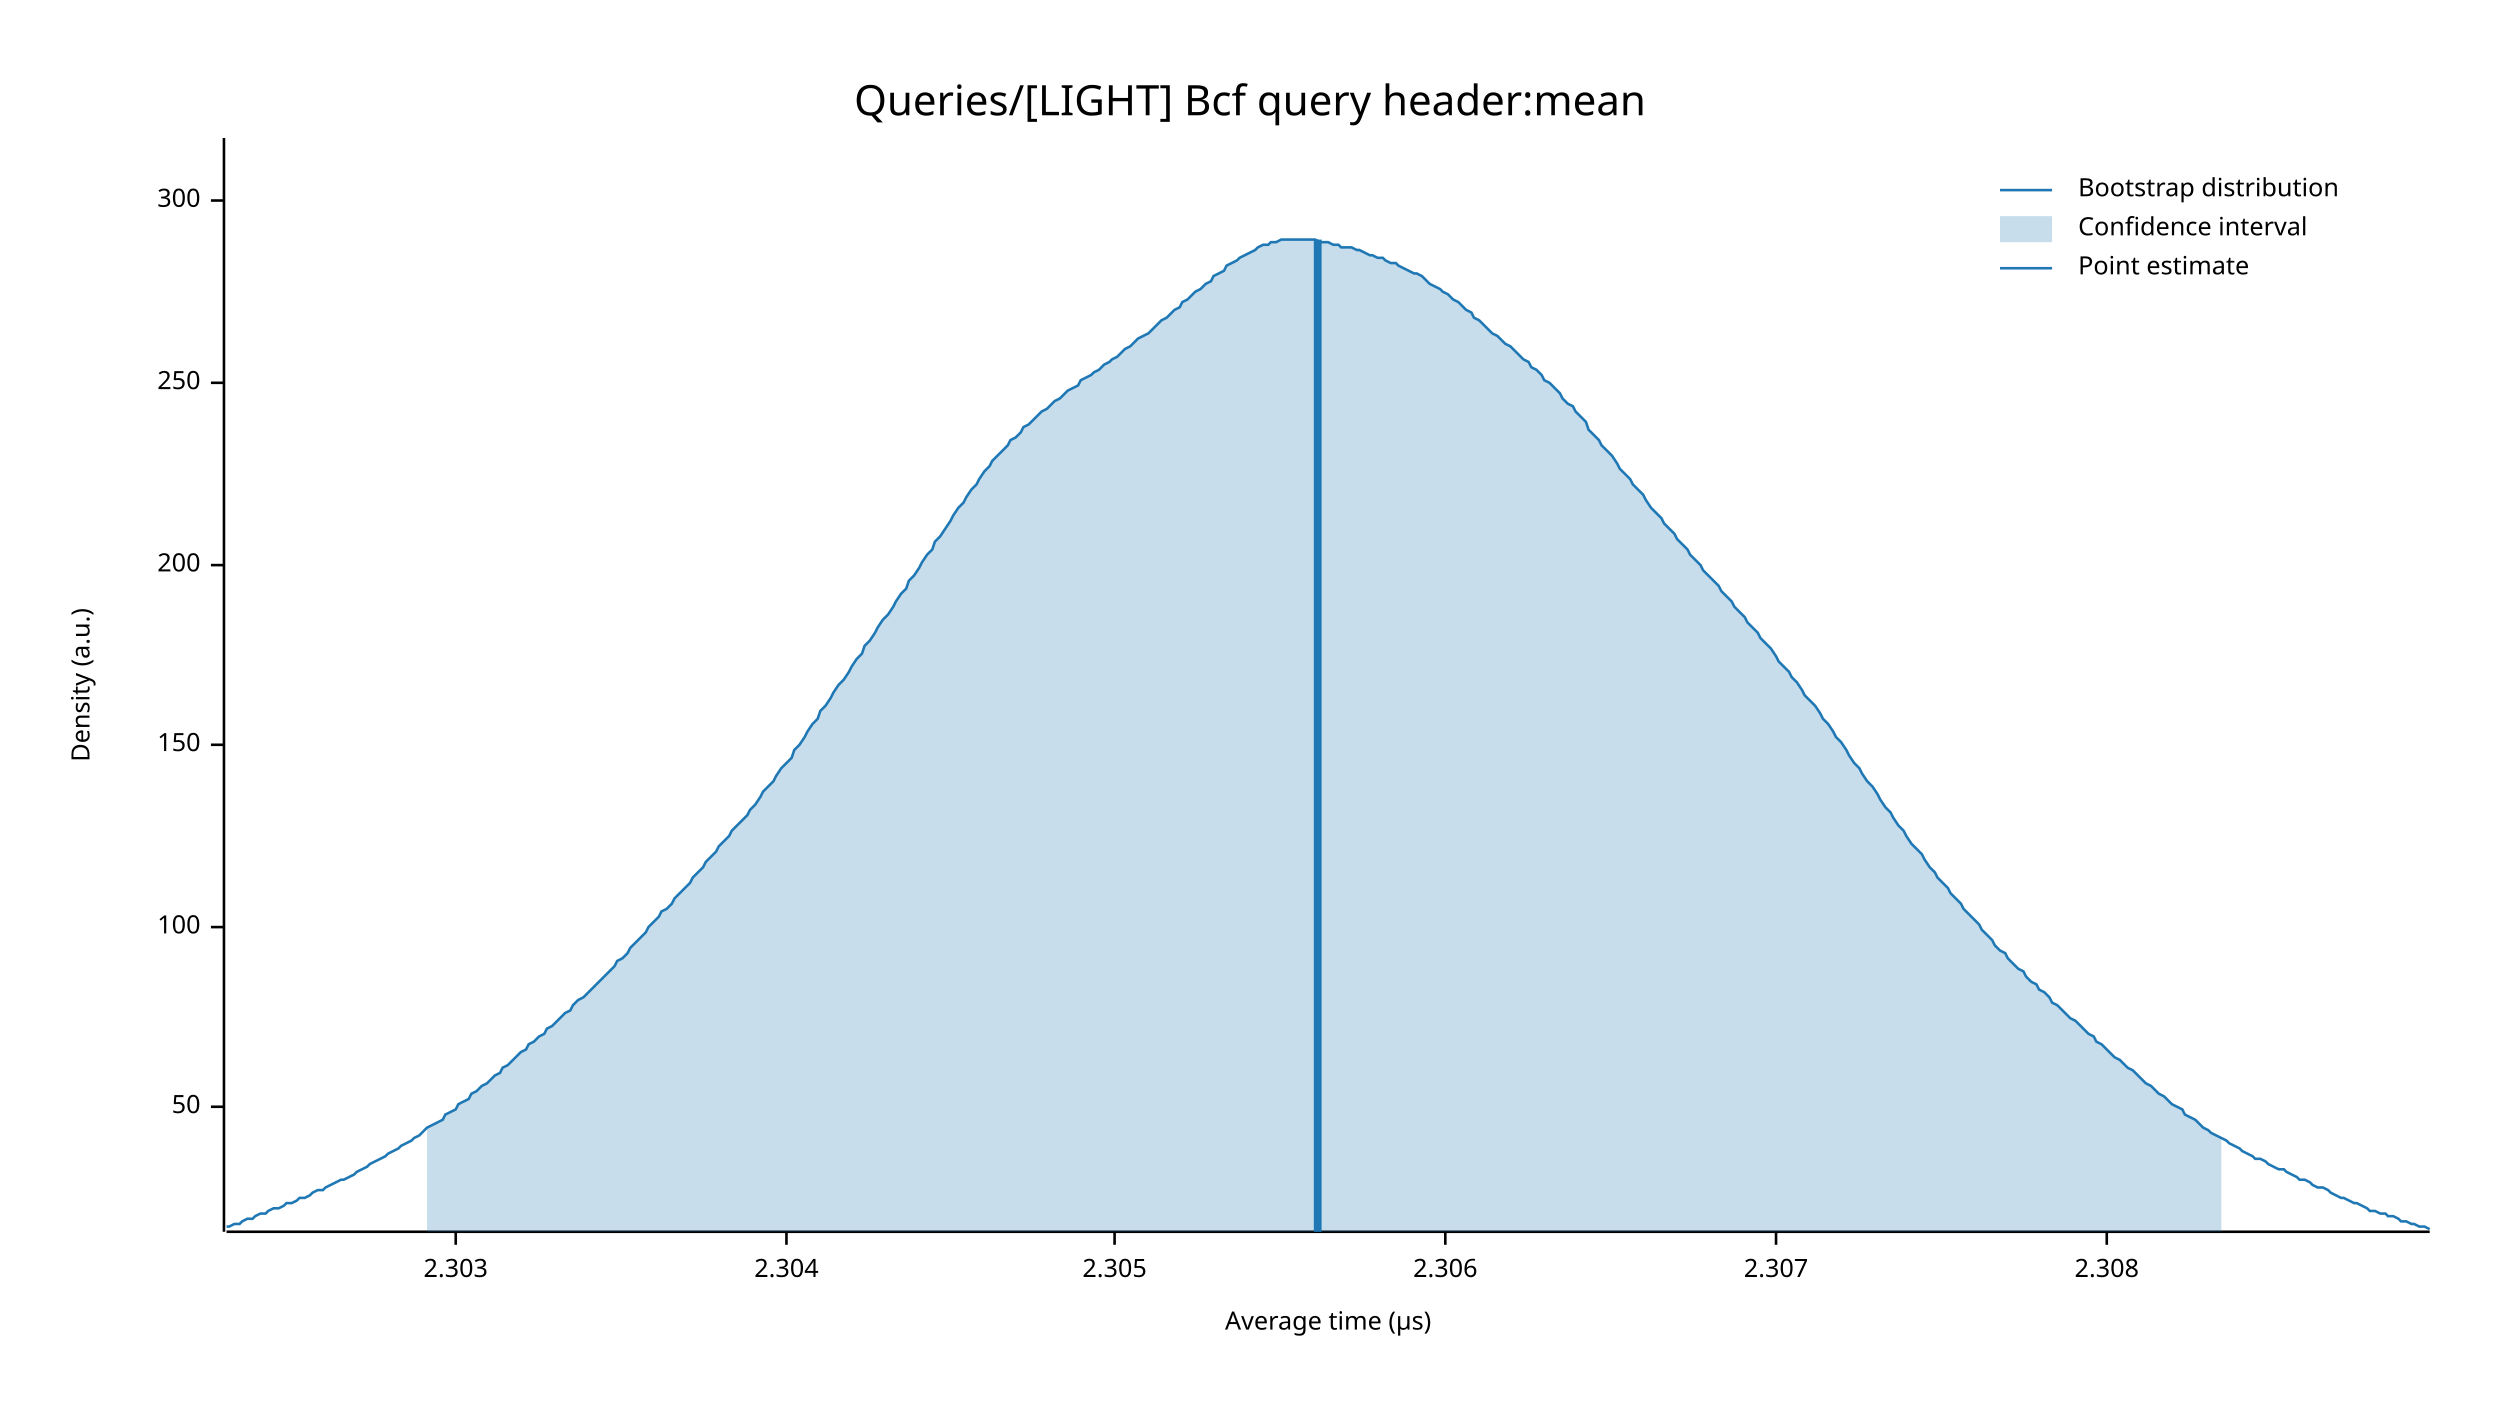
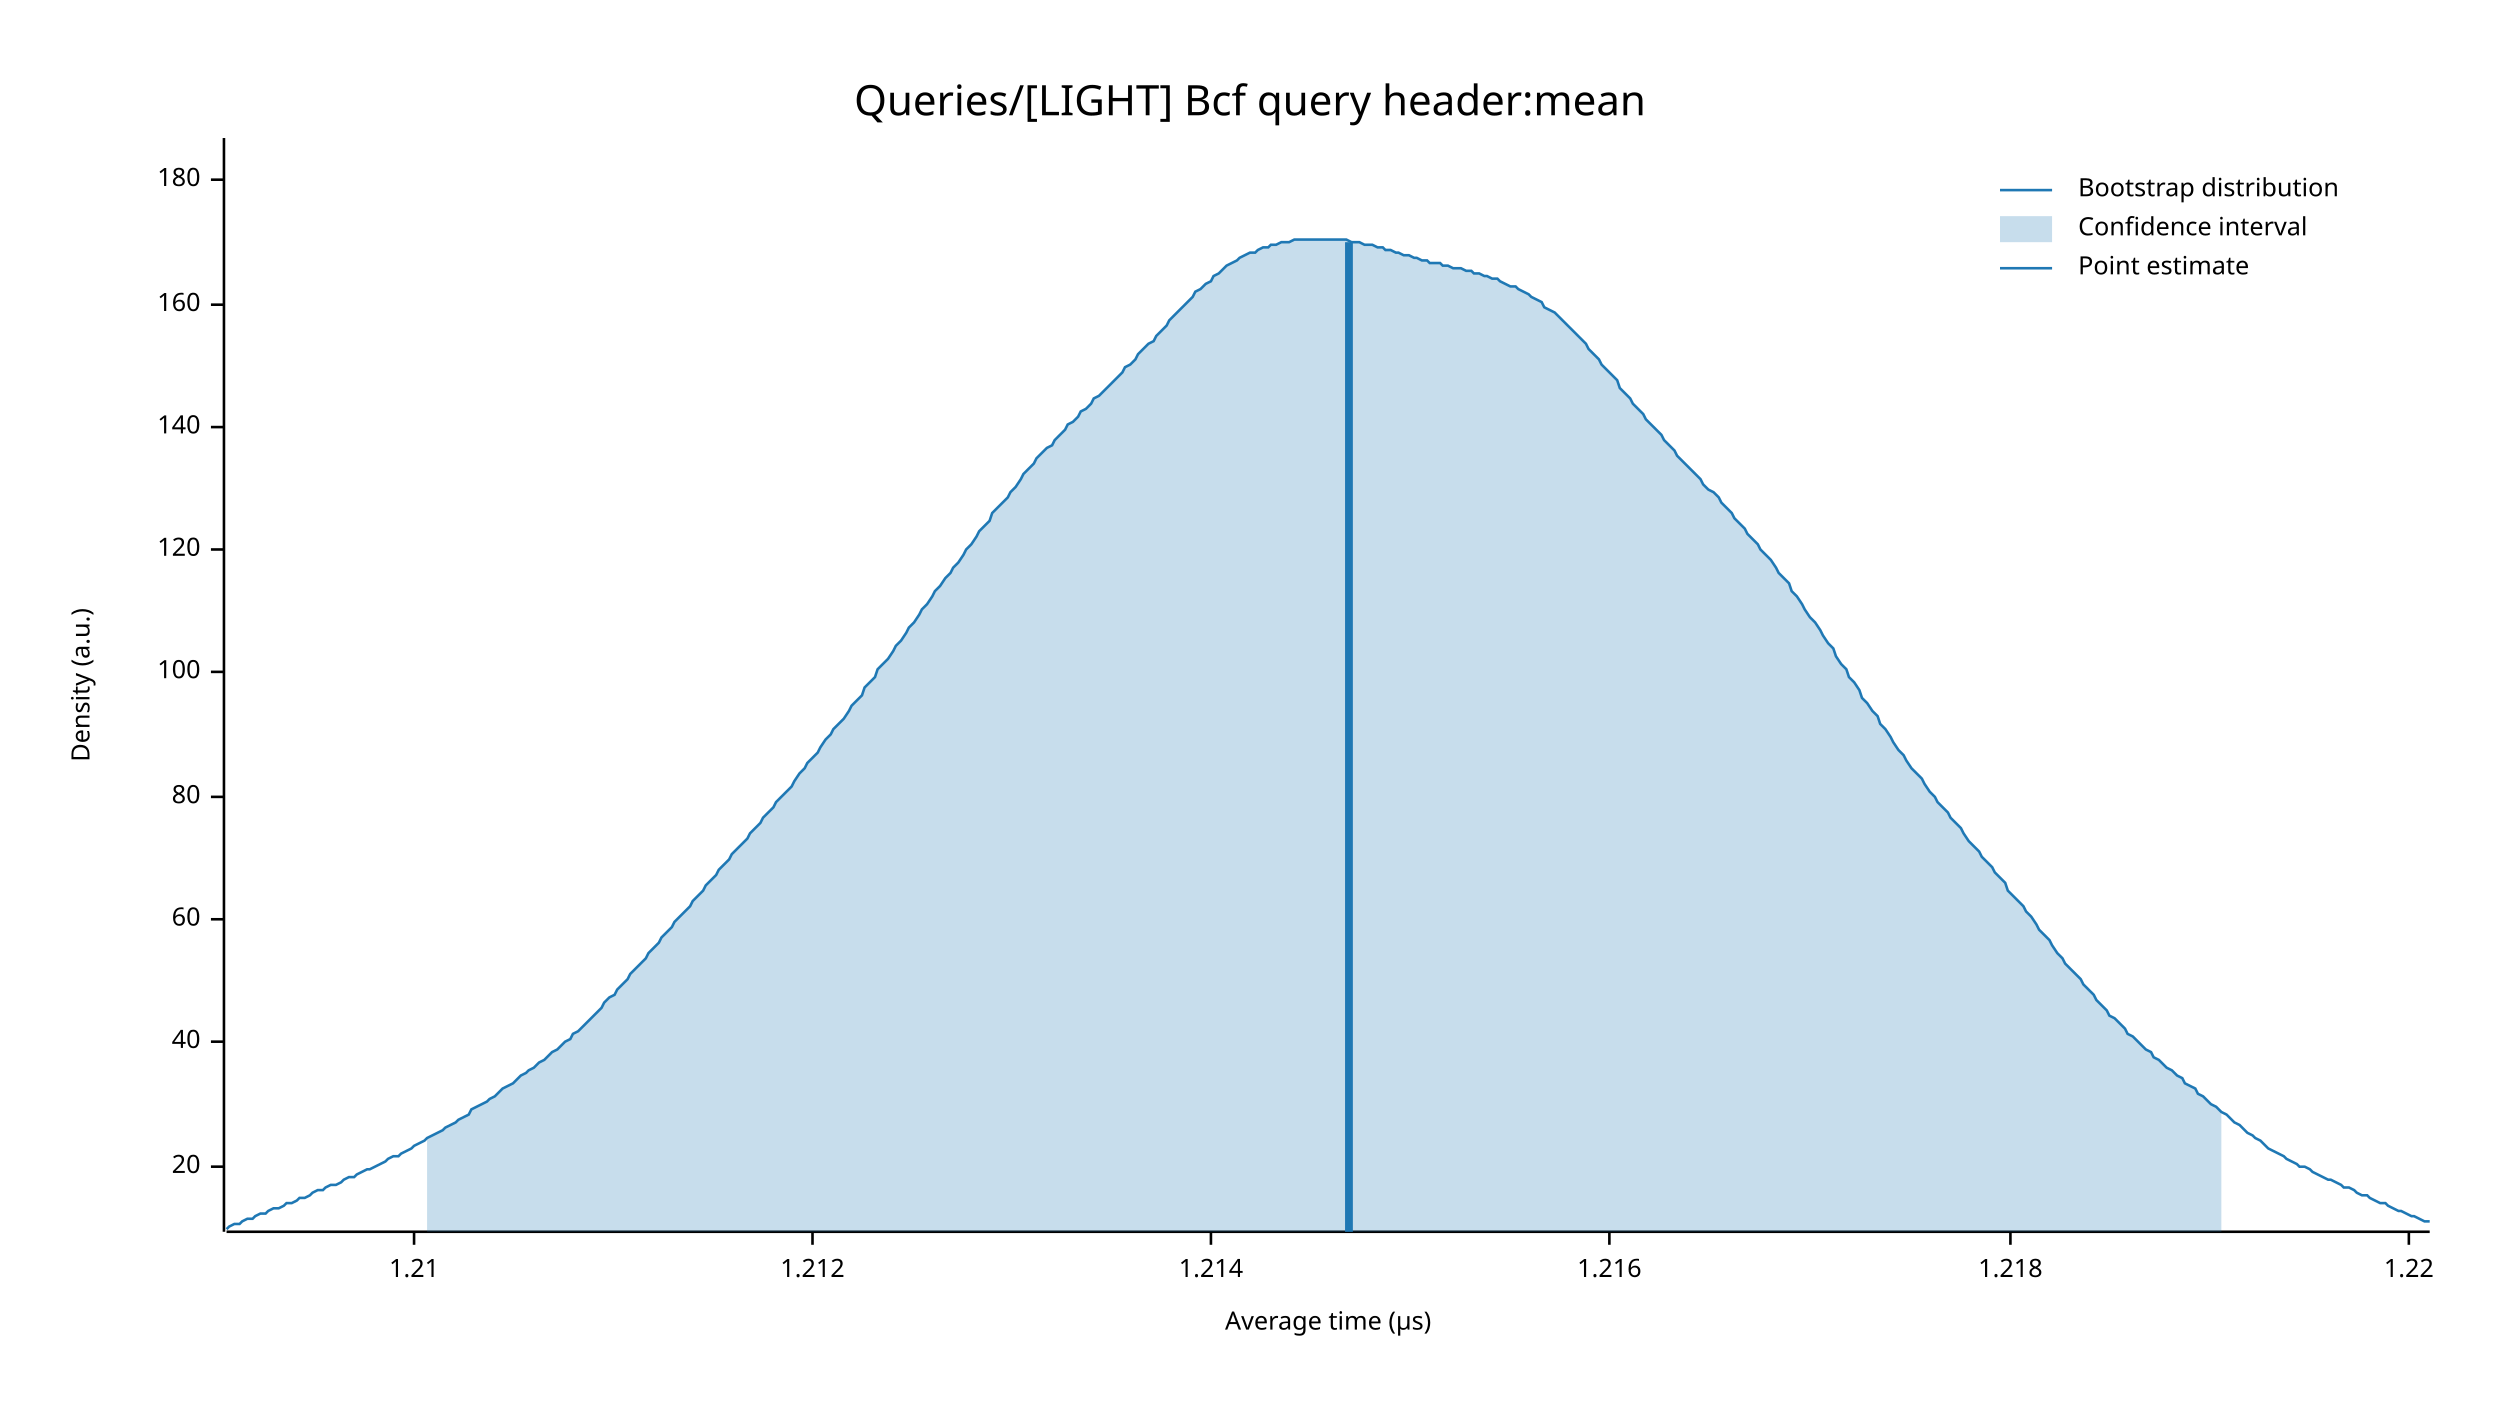
<svg xmlns="http://www.w3.org/2000/svg" width="960" height="540" viewBox="0 0 960 540">
  <text x="480" y="32" dy="0.76em" text-anchor="middle" font-family="sans-serif" font-size="16.129" opacity="1" fill="#000000">
Queries/[LIGHT] Bcf query header:mean
</text>
  <text x="27" y="263" dy="0.76em" text-anchor="middle" font-family="sans-serif" font-size="9.677" opacity="1" fill="#000000" transform="rotate(270, 27, 263)">
Density (a.u.)
</text>
  <text x="510" y="513" dy="-0.5ex" text-anchor="middle" font-family="sans-serif" font-size="9.677" opacity="1" fill="#000000">
Average time (µs)
</text>
  <polyline fill="none" opacity="1" stroke="#000000" stroke-width="1" points="86,53 86,473 " />
-   <text x="77" y="425" dy="0.5ex" text-anchor="end" font-family="sans-serif" font-size="9.677" opacity="1" fill="#000000">
- 50
+   <text x="77" y="448" dy="0.5ex" text-anchor="end" font-family="sans-serif" font-size="9.677" opacity="1" fill="#000000">
+ 20
</text>
-   <polyline fill="none" opacity="1" stroke="#000000" stroke-width="1" points="81,425 86,425 " />
-   <text x="77" y="356" dy="0.5ex" text-anchor="end" font-family="sans-serif" font-size="9.677" opacity="1" fill="#000000">
+   <polyline fill="none" opacity="1" stroke="#000000" stroke-width="1" points="81,448 86,448 " />
+   <text x="77" y="400" dy="0.5ex" text-anchor="end" font-family="sans-serif" font-size="9.677" opacity="1" fill="#000000">
+ 40
+ </text>
+   <polyline fill="none" opacity="1" stroke="#000000" stroke-width="1" points="81,400 86,400 " />
+   <text x="77" y="353" dy="0.5ex" text-anchor="end" font-family="sans-serif" font-size="9.677" opacity="1" fill="#000000">
+ 60
+ </text>
+   <polyline fill="none" opacity="1" stroke="#000000" stroke-width="1" points="81,353 86,353 " />
+   <text x="77" y="306" dy="0.5ex" text-anchor="end" font-family="sans-serif" font-size="9.677" opacity="1" fill="#000000">
+ 80
+ </text>
+   <polyline fill="none" opacity="1" stroke="#000000" stroke-width="1" points="81,306 86,306 " />
+   <text x="77" y="258" dy="0.5ex" text-anchor="end" font-family="sans-serif" font-size="9.677" opacity="1" fill="#000000">
100
</text>
-   <polyline fill="none" opacity="1" stroke="#000000" stroke-width="1" points="81,356 86,356 " />
-   <text x="77" y="286" dy="0.5ex" text-anchor="end" font-family="sans-serif" font-size="9.677" opacity="1" fill="#000000">
- 150
+   <polyline fill="none" opacity="1" stroke="#000000" stroke-width="1" points="81,258 86,258 " />
+   <text x="77" y="211" dy="0.5ex" text-anchor="end" font-family="sans-serif" font-size="9.677" opacity="1" fill="#000000">
+ 120
</text>
-   <polyline fill="none" opacity="1" stroke="#000000" stroke-width="1" points="81,286 86,286 " />
-   <text x="77" y="217" dy="0.5ex" text-anchor="end" font-family="sans-serif" font-size="9.677" opacity="1" fill="#000000">
- 200
+   <polyline fill="none" opacity="1" stroke="#000000" stroke-width="1" points="81,211 86,211 " />
+   <text x="77" y="164" dy="0.5ex" text-anchor="end" font-family="sans-serif" font-size="9.677" opacity="1" fill="#000000">
+ 140
</text>
-   <polyline fill="none" opacity="1" stroke="#000000" stroke-width="1" points="81,217 86,217 " />
-   <text x="77" y="147" dy="0.5ex" text-anchor="end" font-family="sans-serif" font-size="9.677" opacity="1" fill="#000000">
- 250
+   <polyline fill="none" opacity="1" stroke="#000000" stroke-width="1" points="81,164 86,164 " />
+   <text x="77" y="117" dy="0.5ex" text-anchor="end" font-family="sans-serif" font-size="9.677" opacity="1" fill="#000000">
+ 160
</text>
-   <polyline fill="none" opacity="1" stroke="#000000" stroke-width="1" points="81,147 86,147 " />
-   <text x="77" y="77" dy="0.5ex" text-anchor="end" font-family="sans-serif" font-size="9.677" opacity="1" fill="#000000">
- 300
+   <polyline fill="none" opacity="1" stroke="#000000" stroke-width="1" points="81,117 86,117 " />
+   <text x="77" y="69" dy="0.5ex" text-anchor="end" font-family="sans-serif" font-size="9.677" opacity="1" fill="#000000">
+ 180
</text>
-   <polyline fill="none" opacity="1" stroke="#000000" stroke-width="1" points="81,77 86,77 " />
+   <polyline fill="none" opacity="1" stroke="#000000" stroke-width="1" points="81,69 86,69 " />
  <polyline fill="none" opacity="1" stroke="#000000" stroke-width="1" points="87,473 933,473 " />
-   <text x="175" y="483" dy="0.76em" text-anchor="middle" font-family="sans-serif" font-size="9.677" opacity="1" fill="#000000">
- 2.303
+   <text x="159" y="483" dy="0.76em" text-anchor="middle" font-family="sans-serif" font-size="9.677" opacity="1" fill="#000000">
+ 1.21
</text>
-   <polyline fill="none" opacity="1" stroke="#000000" stroke-width="1" points="175,473 175,478 " />
-   <text x="302" y="483" dy="0.76em" text-anchor="middle" font-family="sans-serif" font-size="9.677" opacity="1" fill="#000000">
- 2.304
+   <polyline fill="none" opacity="1" stroke="#000000" stroke-width="1" points="159,473 159,478 " />
+   <text x="312" y="483" dy="0.76em" text-anchor="middle" font-family="sans-serif" font-size="9.677" opacity="1" fill="#000000">
+ 1.212
</text>
-   <polyline fill="none" opacity="1" stroke="#000000" stroke-width="1" points="302,473 302,478 " />
-   <text x="428" y="483" dy="0.76em" text-anchor="middle" font-family="sans-serif" font-size="9.677" opacity="1" fill="#000000">
- 2.305
+   <polyline fill="none" opacity="1" stroke="#000000" stroke-width="1" points="312,473 312,478 " />
+   <text x="465" y="483" dy="0.76em" text-anchor="middle" font-family="sans-serif" font-size="9.677" opacity="1" fill="#000000">
+ 1.214
</text>
-   <polyline fill="none" opacity="1" stroke="#000000" stroke-width="1" points="428,473 428,478 " />
-   <text x="555" y="483" dy="0.76em" text-anchor="middle" font-family="sans-serif" font-size="9.677" opacity="1" fill="#000000">
- 2.306
+   <polyline fill="none" opacity="1" stroke="#000000" stroke-width="1" points="465,473 465,478 " />
+   <text x="618" y="483" dy="0.76em" text-anchor="middle" font-family="sans-serif" font-size="9.677" opacity="1" fill="#000000">
+ 1.216
</text>
-   <polyline fill="none" opacity="1" stroke="#000000" stroke-width="1" points="555,473 555,478 " />
-   <text x="682" y="483" dy="0.76em" text-anchor="middle" font-family="sans-serif" font-size="9.677" opacity="1" fill="#000000">
- 2.307
+   <polyline fill="none" opacity="1" stroke="#000000" stroke-width="1" points="618,473 618,478 " />
+   <text x="772" y="483" dy="0.76em" text-anchor="middle" font-family="sans-serif" font-size="9.677" opacity="1" fill="#000000">
+ 1.218
</text>
-   <polyline fill="none" opacity="1" stroke="#000000" stroke-width="1" points="682,473 682,478 " />
-   <text x="809" y="483" dy="0.76em" text-anchor="middle" font-family="sans-serif" font-size="9.677" opacity="1" fill="#000000">
- 2.308
+   <polyline fill="none" opacity="1" stroke="#000000" stroke-width="1" points="772,473 772,478 " />
+   <text x="925" y="483" dy="0.76em" text-anchor="middle" font-family="sans-serif" font-size="9.677" opacity="1" fill="#000000">
+ 1.22
</text>
-   <polyline fill="none" opacity="1" stroke="#000000" stroke-width="1" points="809,473 809,478 " />
-   <polyline fill="none" opacity="1" stroke="#1F78B4" stroke-width="1" points="87,471 88,471 90,470 92,470 93,469 95,468 97,468 98,467 100,466 102,466 103,465 105,464 107,464 109,463 110,462 112,462 114,461 115,460 117,460 119,459 120,458 122,457 124,457 125,456 127,455 129,454 131,453 132,453 134,452 136,451 137,450 139,449 141,448 142,447 144,446 146,445 148,444 149,443 151,442 153,441 154,440 156,439 158,438 159,437 161,436 163,434 164,433 166,432 168,431 170,430 171,428 173,427 175,426 176,424 178,423 180,422 181,420 183,419 185,417 187,416 188,415 190,413 192,412 193,410 195,409 197,407 198,406 200,404 202,403 203,401 205,400 207,398 209,397 210,395 212,394 214,392 215,391 217,389 219,388 220,386 222,384 224,383 226,381 227,380 229,378 231,376 232,375 234,373 236,371 237,369 239,368 241,366 242,364 244,362 246,360 248,358 249,356 251,354 253,352 254,350 256,349 258,347 259,345 261,343 263,341 265,339 266,337 268,335 270,333 271,331 273,329 275,327 276,325 278,323 280,321 281,319 283,317 285,315 287,313 288,311 290,309 292,306 293,304 295,302 297,300 298,298 300,295 302,293 304,291 305,288 307,286 309,283 310,281 312,278 314,276 315,273 317,271 319,268 320,266 322,263 324,261 326,258 327,256 329,253 331,251 332,248 334,246 336,243 337,241 339,238 341,236 343,233 344,231 346,228 348,226 349,223 351,221 353,218 354,216 356,213 358,211 359,208 361,206 363,203 365,200 366,198 368,195 370,193 371,191 373,188 375,186 376,184 378,181 380,179 381,177 383,175 385,173 387,171 388,169 390,168 392,166 393,164 395,163 397,161 398,160 400,158 402,157 404,155 405,154 407,153 409,151 410,150 412,149 414,148 415,146 417,145 419,144 420,143 422,142 424,140 426,139 427,138 429,137 431,135 432,134 434,133 436,131 437,130 439,129 441,128 443,126 444,125 446,123 448,122 449,121 451,119 453,118 454,116 456,115 458,113 459,112 461,111 463,109 465,108 466,106 468,105 470,104 471,102 473,101 475,100 476,99 478,98 480,97 482,96 483,95 485,94 487,94 488,93 490,93 492,92 493,92 495,92 497,92 498,92 500,92 502,92 504,92 505,92 507,93 509,93 510,93 512,94 514,94 515,95 517,95 519,95 521,96 522,96 524,97 526,98 527,98 529,99 531,99 532,100 534,101 536,101 537,102 539,103 541,104 543,105 544,105 546,106 548,108 549,109 551,110 553,111 554,112 556,113 558,115 560,116 561,117 563,119 565,120 566,122 568,123 570,125 571,126 573,128 575,129 576,130 578,132 580,133 582,135 583,136 585,138 587,139 588,141 590,142 592,144 593,146 595,147 597,149 599,151 600,153 602,155 604,156 605,158 607,160 609,162 610,165 612,167 614,169 615,171 617,173 619,175 621,178 622,180 624,182 626,184 627,186 629,188 631,190 632,192 634,195 636,197 638,199 639,201 641,203 643,205 644,207 646,209 648,211 649,213 651,215 653,217 654,219 656,221 658,223 660,225 661,227 663,229 665,231 666,233 668,235 670,237 671,239 673,241 675,243 676,245 678,247 680,249 682,252 683,254 685,256 687,258 688,260 690,262 692,265 693,267 695,269 697,271 699,274 700,276 702,278 704,281 705,283 707,285 709,288 710,290 712,293 714,295 715,297 717,300 719,302 721,305 722,307 724,310 726,312 727,314 729,317 731,319 732,321 734,324 736,326 738,328 739,330 741,333 743,335 744,337 746,339 748,341 749,343 751,345 753,347 754,349 756,351 758,353 760,355 761,357 763,359 765,361 766,363 768,365 770,366 771,368 773,370 775,372 777,373 778,375 780,377 782,378 783,380 785,381 787,383 788,385 790,386 792,388 793,389 795,391 797,392 799,394 800,395 802,397 804,398 805,400 807,401 809,403 810,404 812,406 814,407 816,409 817,410 819,411 821,413 822,414 824,416 826,417 827,418 829,420 831,421 832,422 834,424 836,425 838,426 839,428 841,429 843,430 844,431 846,433 848,434 849,435 851,436 853,437 855,438 856,439 858,440 860,441 861,442 863,443 865,444 866,445 868,445 870,446 871,447 873,448 875,449 877,449 878,450 880,451 882,452 883,453 885,453 887,454 888,455 890,456 892,456 894,457 895,458 897,459 899,460 900,460 902,461 904,462 905,462 907,463 909,464 910,465 912,465 914,466 916,466 917,467 919,467 921,468 922,469 924,469 926,470 927,470 929,471 931,471 933,472 " />
-   <polygon opacity="0.25" fill="#1F78B4" points="164,433 166,432 168,431 170,430 171,428 173,427 175,426 176,424 178,423 180,422 181,420 183,419 185,417 187,416 188,415 190,413 192,412 193,410 195,409 197,407 198,406 200,404 202,403 203,401 205,400 207,398 209,397 210,395 212,394 214,392 215,391 217,389 219,388 220,386 222,384 224,383 226,381 227,380 229,378 231,376 232,375 234,373 236,371 237,369 239,368 241,366 242,364 244,362 246,360 248,358 249,356 251,354 253,352 254,350 256,349 258,347 259,345 261,343 263,341 265,339 266,337 268,335 270,333 271,331 273,329 275,327 276,325 278,323 280,321 281,319 283,317 285,315 287,313 288,311 290,309 292,306 293,304 295,302 297,300 298,298 300,295 302,293 304,291 305,288 307,286 309,283 310,281 312,278 314,276 315,273 317,271 319,268 320,266 322,263 324,261 326,258 327,256 329,253 331,251 332,248 334,246 336,243 337,241 339,238 341,236 343,233 344,231 346,228 348,226 349,223 351,221 353,218 354,216 356,213 358,211 359,208 361,206 363,203 365,200 366,198 368,195 370,193 371,191 373,188 375,186 376,184 378,181 380,179 381,177 383,175 385,173 387,171 388,169 390,168 392,166 393,164 395,163 397,161 398,160 400,158 402,157 404,155 405,154 407,153 409,151 410,150 412,149 414,148 415,146 417,145 419,144 420,143 422,142 424,140 426,139 427,138 429,137 431,135 432,134 434,133 436,131 437,130 439,129 441,128 443,126 444,125 446,123 448,122 449,121 451,119 453,118 454,116 456,115 458,113 459,112 461,111 463,109 465,108 466,106 468,105 470,104 471,102 473,101 475,100 476,99 478,98 480,97 482,96 483,95 485,94 487,94 488,93 490,93 492,92 493,92 495,92 497,92 498,92 500,92 502,92 504,92 505,92 507,93 509,93 510,93 512,94 514,94 515,95 517,95 519,95 521,96 522,96 524,97 526,98 527,98 529,99 531,99 532,100 534,101 536,101 537,102 539,103 541,104 543,105 544,105 546,106 548,108 549,109 551,110 553,111 554,112 556,113 558,115 560,116 561,117 563,119 565,120 566,122 568,123 570,125 571,126 573,128 575,129 576,130 578,132 580,133 582,135 583,136 585,138 587,139 588,141 590,142 592,144 593,146 595,147 597,149 599,151 600,153 602,155 604,156 605,158 607,160 609,162 610,165 612,167 614,169 615,171 617,173 619,175 621,178 622,180 624,182 626,184 627,186 629,188 631,190 632,192 634,195 636,197 638,199 639,201 641,203 643,205 644,207 646,209 648,211 649,213 651,215 653,217 654,219 656,221 658,223 660,225 661,227 663,229 665,231 666,233 668,235 670,237 671,239 673,241 675,243 676,245 678,247 680,249 682,252 683,254 685,256 687,258 688,260 690,262 692,265 693,267 695,269 697,271 699,274 700,276 702,278 704,281 705,283 707,285 709,288 710,290 712,293 714,295 715,297 717,300 719,302 721,305 722,307 724,310 726,312 727,314 729,317 731,319 732,321 734,324 736,326 738,328 739,330 741,333 743,335 744,337 746,339 748,341 749,343 751,345 753,347 754,349 756,351 758,353 760,355 761,357 763,359 765,361 766,363 768,365 770,366 771,368 773,370 775,372 777,373 778,375 780,377 782,378 783,380 785,381 787,383 788,385 790,386 792,388 793,389 795,391 797,392 799,394 800,395 802,397 804,398 805,400 807,401 809,403 810,404 812,406 814,407 816,409 817,410 819,411 821,413 822,414 824,416 826,417 827,418 829,420 831,421 832,422 834,424 836,425 838,426 839,428 841,429 843,430 844,431 846,433 848,434 849,435 851,436 853,437 853,473 164,473 " />
-   <polyline fill="none" opacity="1" stroke="#1F78B4" stroke-width="3" points="506,473 506,92 " />
+   <polyline fill="none" opacity="1" stroke="#000000" stroke-width="1" points="925,473 925,478 " />
+   <polyline fill="none" opacity="1" stroke="#1F78B4" stroke-width="1" points="87,472 88,471 90,470 92,470 93,469 95,468 97,468 98,467 100,466 102,466 103,465 105,464 107,464 109,463 110,462 112,462 114,461 115,460 117,460 119,459 120,458 122,457 124,457 125,456 127,455 129,455 131,454 132,453 134,452 136,452 137,451 139,450 141,449 142,449 144,448 146,447 148,446 149,445 151,444 153,444 154,443 156,442 158,441 159,440 161,439 163,438 164,437 166,436 168,435 170,434 171,433 173,432 175,431 176,430 178,429 180,428 181,426 183,425 185,424 187,423 188,422 190,421 192,419 193,418 195,417 197,416 198,415 200,413 202,412 203,411 205,410 207,408 209,407 210,406 212,404 214,403 215,402 217,400 219,399 220,397 222,396 224,394 226,392 227,391 229,389 231,387 232,385 234,383 236,382 237,380 239,378 241,376 242,374 244,372 246,370 248,368 249,366 251,364 253,362 254,360 256,358 258,356 259,354 261,352 263,350 265,348 266,346 268,344 270,342 271,340 273,338 275,336 276,334 278,332 280,330 281,328 283,326 285,324 287,322 288,320 290,318 292,316 293,314 295,312 297,310 298,308 300,306 302,304 304,302 305,300 307,297 309,295 310,293 312,291 314,289 315,287 317,284 319,282 320,280 322,278 324,276 326,273 327,271 329,269 331,267 332,264 334,262 336,260 337,257 339,255 341,253 343,250 344,248 346,246 348,243 349,241 351,239 353,236 354,234 356,232 358,229 359,227 361,225 363,222 365,220 366,218 368,216 370,213 371,211 373,209 375,206 376,204 378,202 380,200 381,197 383,195 385,193 387,191 388,189 390,187 392,184 393,182 395,180 397,178 398,176 400,174 402,172 404,171 405,169 407,167 409,165 410,163 412,162 414,160 415,158 417,157 419,155 420,153 422,152 424,150 426,148 427,147 429,145 431,143 432,141 434,140 436,138 437,136 439,134 441,132 443,131 444,129 446,127 448,125 449,123 451,121 453,119 454,118 456,116 458,114 459,112 461,111 463,109 465,108 466,106 468,105 470,103 471,102 473,101 475,100 476,99 478,98 480,97 482,97 483,96 485,95 487,95 488,94 490,94 492,93 493,93 495,93 497,92 498,92 500,92 502,92 504,92 505,92 507,92 509,92 510,92 512,92 514,92 515,92 517,92 519,93 521,93 522,93 524,94 526,94 527,94 529,95 531,95 532,96 534,96 536,97 537,97 539,98 541,98 543,99 544,99 546,100 548,100 549,101 551,101 553,101 554,102 556,102 558,103 560,103 561,103 563,104 565,104 566,105 568,105 570,106 571,106 573,107 575,107 576,108 578,109 580,110 582,110 583,111 585,112 587,113 588,114 590,115 592,116 593,118 595,119 597,120 599,122 600,123 602,125 604,127 605,128 607,130 609,132 610,134 612,136 614,138 615,140 617,142 619,144 621,146 622,149 624,151 626,153 627,155 629,157 631,159 632,161 634,163 636,165 638,167 639,169 641,171 643,173 644,175 646,177 648,179 649,180 651,182 653,184 654,186 656,188 658,189 660,191 661,193 663,195 665,197 666,199 668,201 670,203 671,205 673,207 675,209 676,211 678,213 680,215 682,218 683,220 685,222 687,224 688,227 690,229 692,232 693,234 695,237 697,239 699,242 700,244 702,247 704,249 705,252 707,255 709,257 710,260 712,262 714,265 715,268 717,270 719,273 721,275 722,278 724,280 726,283 727,285 729,288 731,290 732,292 734,295 736,297 738,299 739,301 741,304 743,306 744,308 746,310 748,312 749,314 751,316 753,318 754,320 756,323 758,325 760,327 761,329 763,331 765,333 766,335 768,337 770,339 771,342 773,344 775,346 777,348 778,350 780,352 782,355 783,357 785,359 787,361 788,363 790,366 792,368 793,370 795,372 797,374 799,376 800,378 802,380 804,382 805,384 807,386 809,388 810,390 812,391 814,393 816,395 817,397 819,398 821,400 822,401 824,403 826,404 827,406 829,407 831,409 832,410 834,411 836,413 838,414 839,416 841,417 843,418 844,420 846,421 848,423 849,424 851,425 853,427 855,428 856,429 858,431 860,432 861,433 863,435 865,436 866,437 868,438 870,440 871,441 873,442 875,443 877,444 878,445 880,446 882,447 883,448 885,448 887,449 888,450 890,451 892,452 894,453 895,453 897,454 899,455 900,456 902,456 904,457 905,458 907,459 909,459 910,460 912,461 914,462 916,462 917,463 919,464 921,465 922,465 924,466 926,467 927,467 929,468 931,469 933,469 " />
+   <polygon opacity="0.25" fill="#1F78B4" points="164,437 166,436 168,435 170,434 171,433 173,432 175,431 176,430 178,429 180,428 181,426 183,425 185,424 187,423 188,422 190,421 192,419 193,418 195,417 197,416 198,415 200,413 202,412 203,411 205,410 207,408 209,407 210,406 212,404 214,403 215,402 217,400 219,399 220,397 222,396 224,394 226,392 227,391 229,389 231,387 232,385 234,383 236,382 237,380 239,378 241,376 242,374 244,372 246,370 248,368 249,366 251,364 253,362 254,360 256,358 258,356 259,354 261,352 263,350 265,348 266,346 268,344 270,342 271,340 273,338 275,336 276,334 278,332 280,330 281,328 283,326 285,324 287,322 288,320 290,318 292,316 293,314 295,312 297,310 298,308 300,306 302,304 304,302 305,300 307,297 309,295 310,293 312,291 314,289 315,287 317,284 319,282 320,280 322,278 324,276 326,273 327,271 329,269 331,267 332,264 334,262 336,260 337,257 339,255 341,253 343,250 344,248 346,246 348,243 349,241 351,239 353,236 354,234 356,232 358,229 359,227 361,225 363,222 365,220 366,218 368,216 370,213 371,211 373,209 375,206 376,204 378,202 380,200 381,197 383,195 385,193 387,191 388,189 390,187 392,184 393,182 395,180 397,178 398,176 400,174 402,172 404,171 405,169 407,167 409,165 410,163 412,162 414,160 415,158 417,157 419,155 420,153 422,152 424,150 426,148 427,147 429,145 431,143 432,141 434,140 436,138 437,136 439,134 441,132 443,131 444,129 446,127 448,125 449,123 451,121 453,119 454,118 456,116 458,114 459,112 461,111 463,109 465,108 466,106 468,105 470,103 471,102 473,101 475,100 476,99 478,98 480,97 482,97 483,96 485,95 487,95 488,94 490,94 492,93 493,93 495,93 497,92 498,92 500,92 502,92 504,92 505,92 507,92 509,92 510,92 512,92 514,92 515,92 517,92 519,93 521,93 522,93 524,94 526,94 527,94 529,95 531,95 532,96 534,96 536,97 537,97 539,98 541,98 543,99 544,99 546,100 548,100 549,101 551,101 553,101 554,102 556,102 558,103 560,103 561,103 563,104 565,104 566,105 568,105 570,106 571,106 573,107 575,107 576,108 578,109 580,110 582,110 583,111 585,112 587,113 588,114 590,115 592,116 593,118 595,119 597,120 599,122 600,123 602,125 604,127 605,128 607,130 609,132 610,134 612,136 614,138 615,140 617,142 619,144 621,146 622,149 624,151 626,153 627,155 629,157 631,159 632,161 634,163 636,165 638,167 639,169 641,171 643,173 644,175 646,177 648,179 649,180 651,182 653,184 654,186 656,188 658,189 660,191 661,193 663,195 665,197 666,199 668,201 670,203 671,205 673,207 675,209 676,211 678,213 680,215 682,218 683,220 685,222 687,224 688,227 690,229 692,232 693,234 695,237 697,239 699,242 700,244 702,247 704,249 705,252 707,255 709,257 710,260 712,262 714,265 715,268 717,270 719,273 721,275 722,278 724,280 726,283 727,285 729,288 731,290 732,292 734,295 736,297 738,299 739,301 741,304 743,306 744,308 746,310 748,312 749,314 751,316 753,318 754,320 756,323 758,325 760,327 761,329 763,331 765,333 766,335 768,337 770,339 771,342 773,344 775,346 777,348 778,350 780,352 782,355 783,357 785,359 787,361 788,363 790,366 792,368 793,370 795,372 797,374 799,376 800,378 802,380 804,382 805,384 807,386 809,388 810,390 812,391 814,393 816,395 817,397 819,398 821,400 822,401 824,403 826,404 827,406 829,407 831,409 832,410 834,411 836,413 838,414 839,416 841,417 843,418 844,420 846,421 848,423 849,424 851,425 853,427 853,473 164,473 " />
+   <polyline fill="none" opacity="1" stroke="#1F78B4" stroke-width="3" points="518,473 518,93 " />
  <text x="798" y="68" dy="0.76em" text-anchor="start" font-family="sans-serif" font-size="9.677" opacity="1" fill="#000000">
Bootstrap distribution
</text>
  <text x="798" y="83" dy="0.76em" text-anchor="start" font-family="sans-serif" font-size="9.677" opacity="1" fill="#000000">
Confidence interval
</text>
  <text x="798" y="98" dy="0.76em" text-anchor="start" font-family="sans-serif" font-size="9.677" opacity="1" fill="#000000">
Point estimate
</text>
  <polyline fill="none" opacity="1" stroke="#1F78B4" stroke-width="1" points="768,73 788,73 " />
  <rect x="768" y="83" width="20" height="10" opacity="0.25" fill="#1F78B4" stroke="none" />
  <polyline fill="none" opacity="1" stroke="#1F78B4" stroke-width="1" points="768,103 788,103 " />
</svg>
